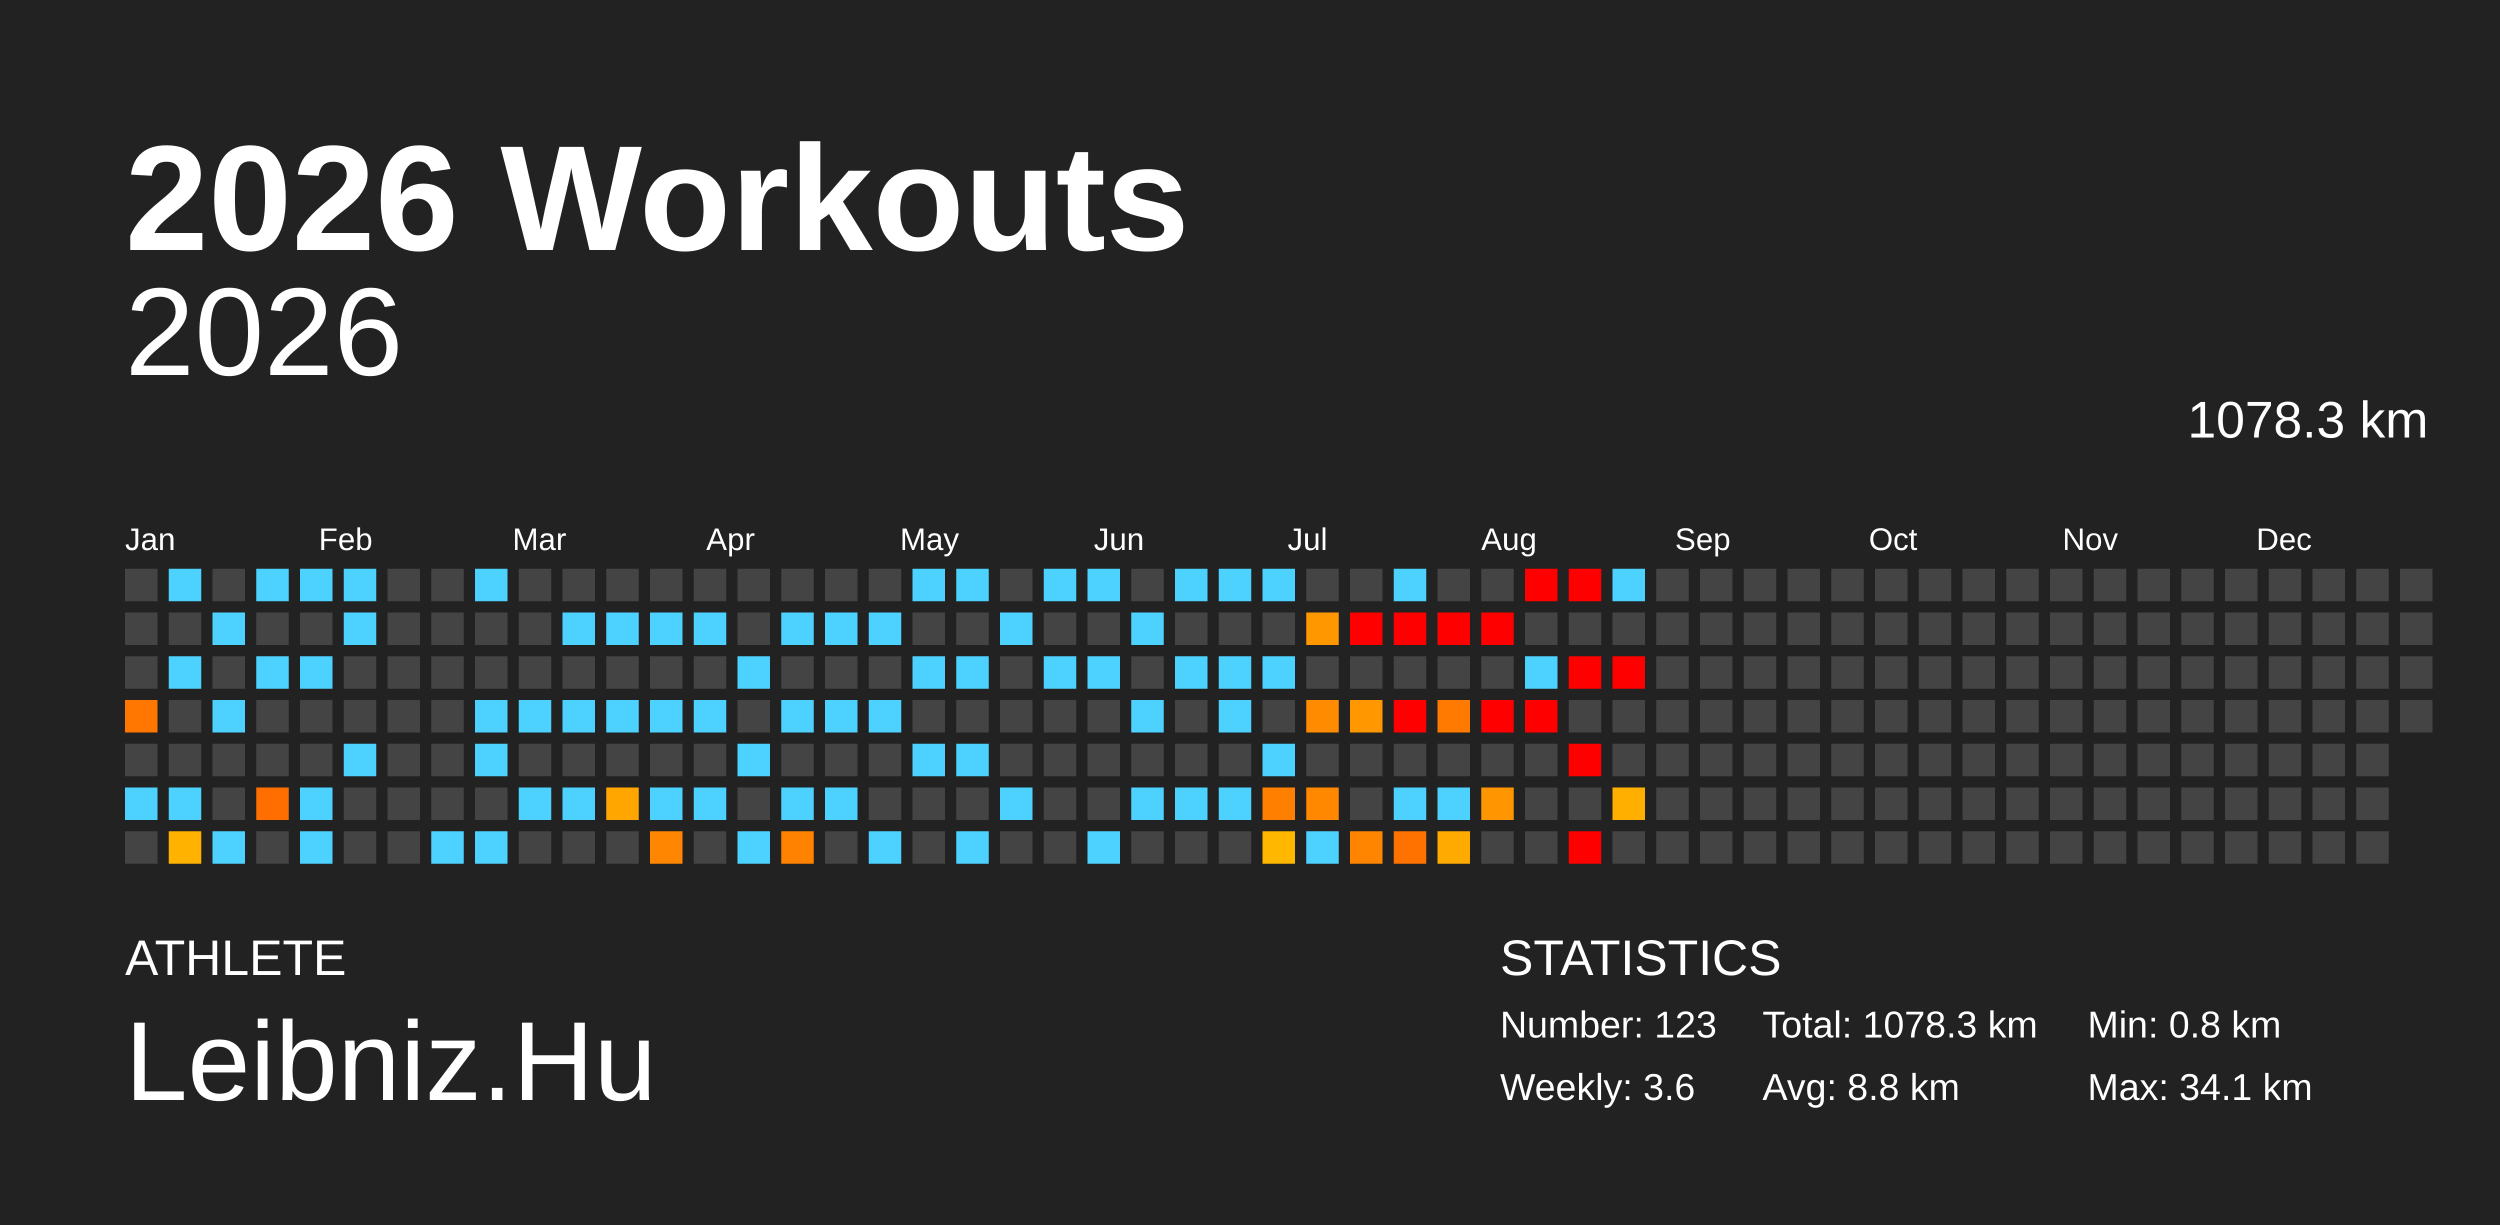
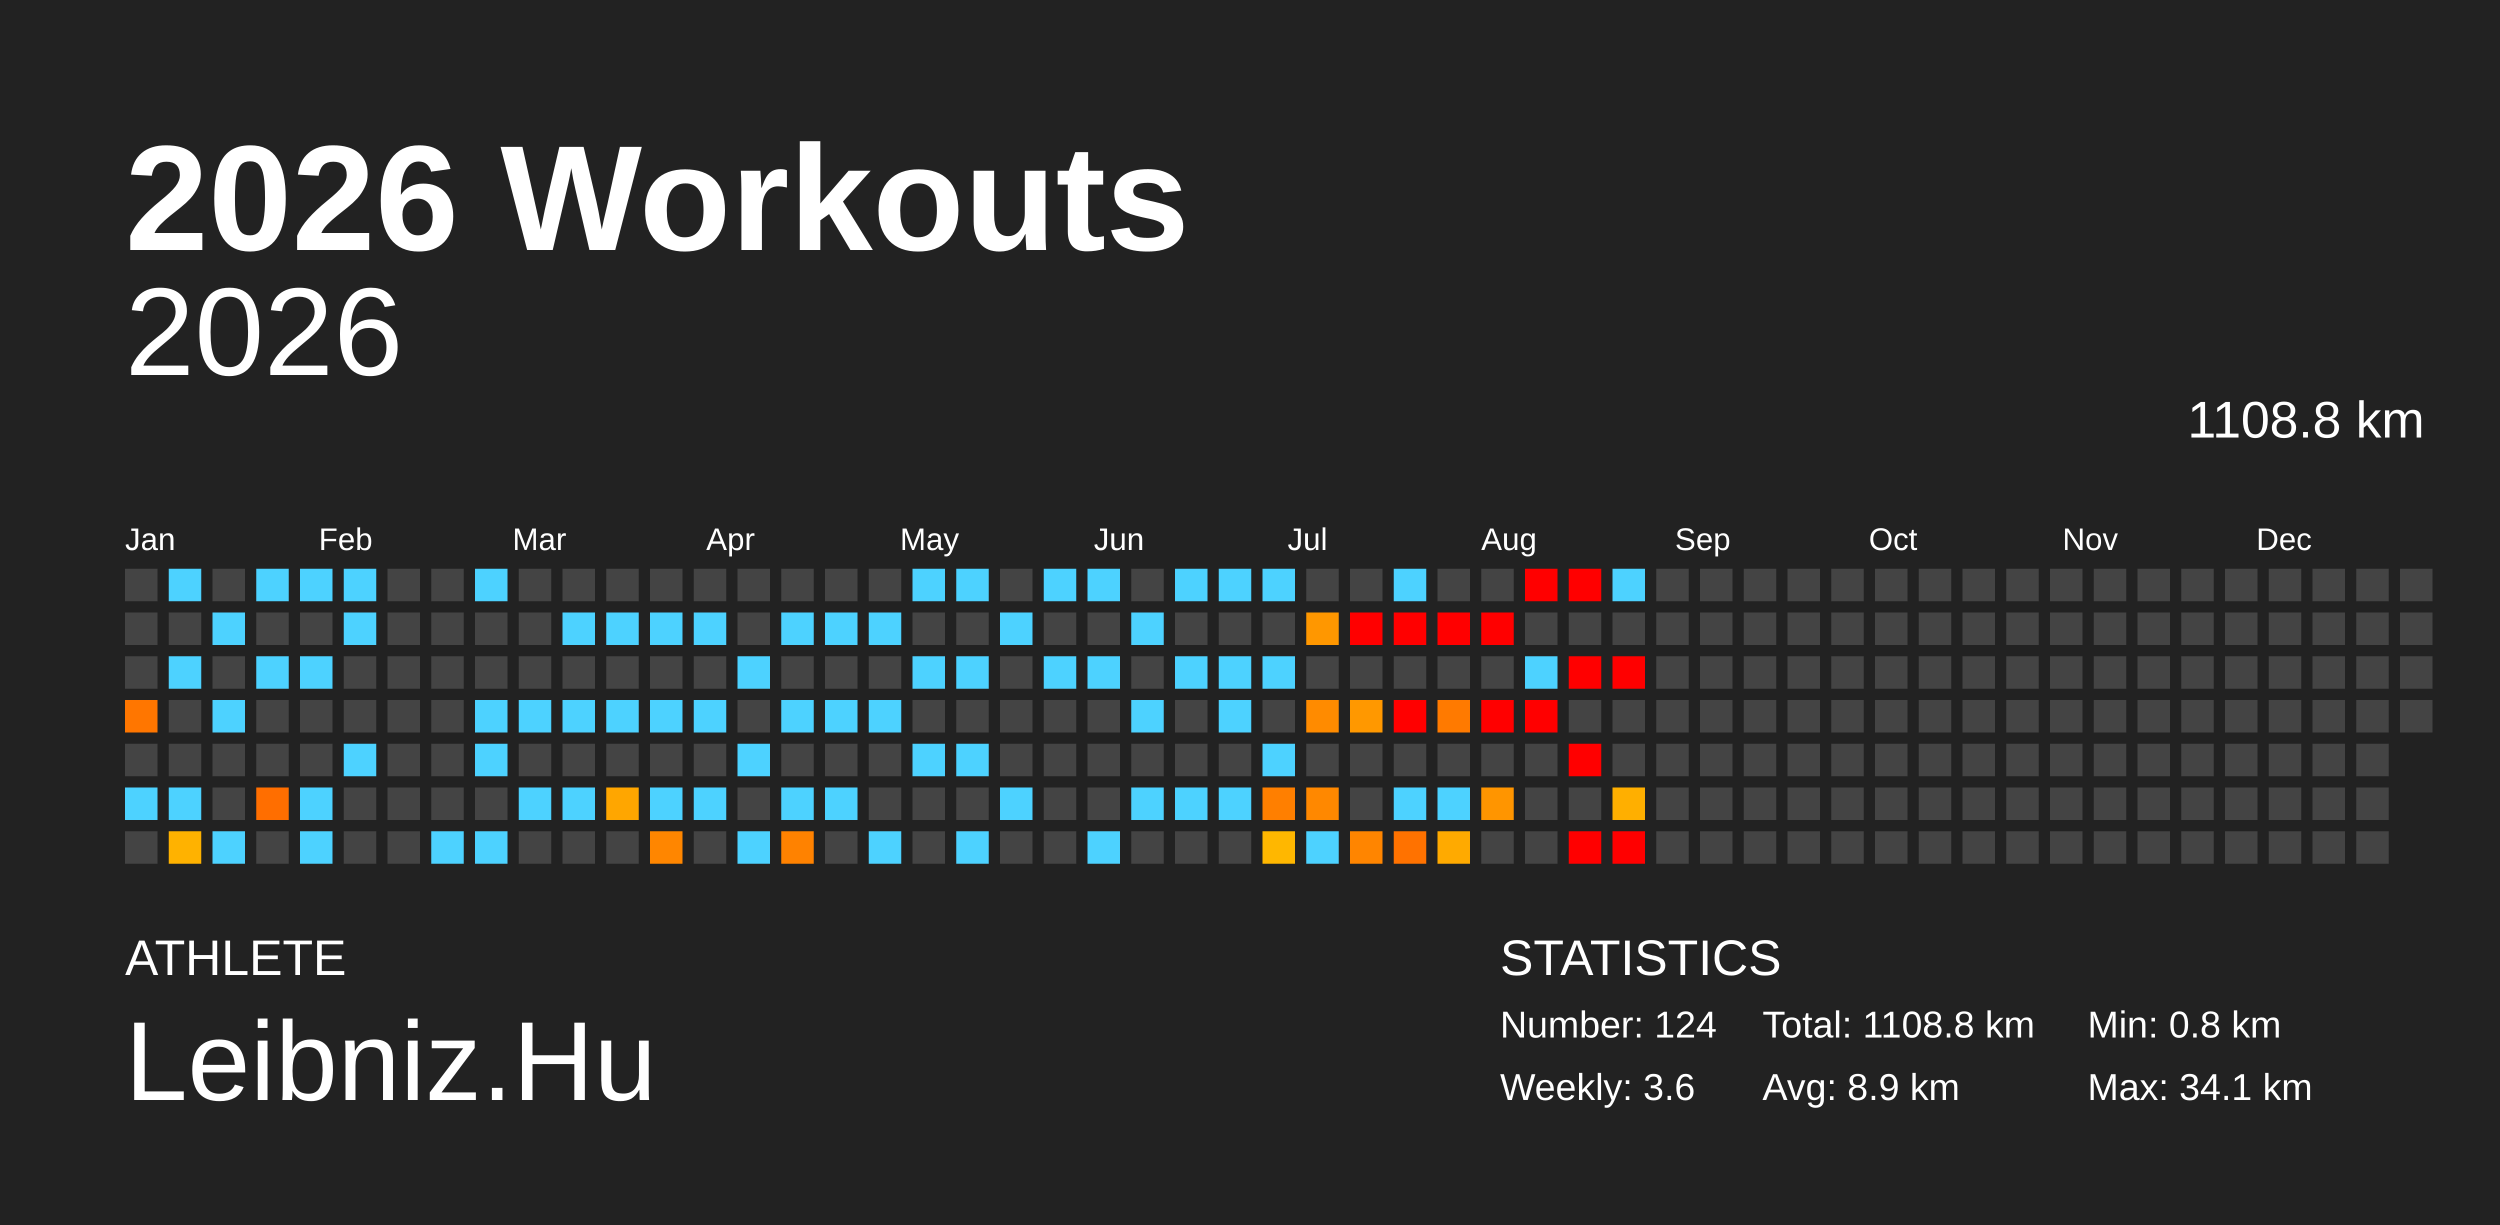
<svg xmlns="http://www.w3.org/2000/svg" baseProfile="full" height="98mm" version="1.1" viewBox="0,0,200,98" width="200mm">
  <defs />
  <rect fill="#222222" height="98" width="200" x="0" y="0" />
  <text fill="#FFFFFF" style="font-size:12px; font-family:Arial; font-weight:bold;" x="10" y="20">2026 Workouts</text>
  <text fill="#FFFFFF" style="font-size:4px; font-family:Arial" x="10" y="78">ATHLETE</text>
  <text fill="#FFFFFF" style="font-size:9px; font-family:Arial" x="10" y="88">Leibniz.Hu</text>
  <text fill="#FFFFFF" style="font-size:4px; font-family:Arial" x="120" y="78">STATISTICS</text>
-   <text fill="#FFFFFF" style="font-size:3px; font-family:Arial" x="120" y="83">Number: 123</text>
+   <text fill="#FFFFFF" style="font-size:3px; font-family:Arial" x="120" y="83">Number: 124</text>
  <text fill="#FFFFFF" style="font-size:3px; font-family:Arial" x="120" y="88">Weekly: 3.6</text>
-   <text fill="#FFFFFF" style="font-size:3px; font-family:Arial" x="141" y="83">Total: 1078.3 km</text>
-   <text fill="#FFFFFF" style="font-size:3px; font-family:Arial" x="141" y="88">Avg: 8.8 km</text>
+   <text fill="#FFFFFF" style="font-size:3px; font-family:Arial" x="141" y="83">Total: 1108.8 km</text>
+   <text fill="#FFFFFF" style="font-size:3px; font-family:Arial" x="141" y="88">Avg: 8.9 km</text>
  <text fill="#FFFFFF" style="font-size:3px; font-family:Arial" x="167" y="83">Min: 0.8 km</text>
  <text fill="#FFFFFF" style="font-size:3px; font-family:Arial" x="167" y="88">Max: 34.1 km</text>
  <text alignment-baseline="hanging" fill="#FFFFFF" style="font-size:10.0px; font-family:Arial;" x="10" y="30">2026</text>
-   <text alignment-baseline="hanging" fill="#FFFFFF" style="font-size:4.125px; font-family:Arial;" x="175" y="35">1078.3 km</text>
+   <text alignment-baseline="hanging" fill="#FFFFFF" style="font-size:4.125px; font-family:Arial;" x="175" y="35">1108.8 km</text>
  <text fill="#FFFFFF" style="font-size:2.5px; font-family:Arial" x="10.0" y="44">Jan</text>
  <text fill="#FFFFFF" style="font-size:2.5px; font-family:Arial" x="25.5" y="44">Feb</text>
  <text fill="#FFFFFF" style="font-size:2.5px; font-family:Arial" x="41.0" y="44">Mar</text>
  <text fill="#FFFFFF" style="font-size:2.5px; font-family:Arial" x="56.5" y="44">Apr</text>
  <text fill="#FFFFFF" style="font-size:2.5px; font-family:Arial" x="72.0" y="44">May</text>
  <text fill="#FFFFFF" style="font-size:2.5px; font-family:Arial" x="87.5" y="44">Jun</text>
  <text fill="#FFFFFF" style="font-size:2.5px; font-family:Arial" x="103.0" y="44">Jul</text>
  <text fill="#FFFFFF" style="font-size:2.5px; font-family:Arial" x="118.5" y="44">Aug</text>
  <text fill="#FFFFFF" style="font-size:2.5px; font-family:Arial" x="134.0" y="44">Sep</text>
  <text fill="#FFFFFF" style="font-size:2.5px; font-family:Arial" x="149.5" y="44">Oct</text>
  <text fill="#FFFFFF" style="font-size:2.5px; font-family:Arial" x="165.0" y="44">Nov</text>
  <text fill="#FFFFFF" style="font-size:2.5px; font-family:Arial" x="180.5" y="44">Dec</text>
  <rect fill="#444444" height="2.6" width="2.6" x="10.0" y="45.5" />
  <rect fill="#444444" height="2.6" width="2.6" x="10.0" y="49.0" />
  <rect fill="#444444" height="2.6" width="2.6" x="10.0" y="52.5" />
  <rect fill="#ff7600" height="2.6" width="2.6" x="10.0" y="56.0" />
  <rect fill="#444444" height="2.6" width="2.6" x="10.0" y="59.5" />
  <rect fill="#4dd2ff" height="2.6" width="2.6" x="10.0" y="63.0" />
  <rect fill="#444444" height="2.6" width="2.6" x="10.0" y="66.5" />
  <rect fill="#4dd2ff" height="2.6" width="2.6" x="13.5" y="45.5" />
  <rect fill="#444444" height="2.6" width="2.6" x="13.5" y="49.0" />
  <rect fill="#4dd2ff" height="2.6" width="2.6" x="13.5" y="52.5" />
  <rect fill="#444444" height="2.6" width="2.6" x="13.5" y="56.0" />
  <rect fill="#444444" height="2.6" width="2.6" x="13.5" y="59.5" />
  <rect fill="#4dd2ff" height="2.6" width="2.6" x="13.5" y="63.0" />
  <rect fill="#ffb200" height="2.6" width="2.6" x="13.5" y="66.5" />
  <rect fill="#444444" height="2.6" width="2.6" x="17.0" y="45.5" />
  <rect fill="#4dd2ff" height="2.6" width="2.6" x="17.0" y="49.0" />
  <rect fill="#444444" height="2.6" width="2.6" x="17.0" y="52.5" />
  <rect fill="#4dd2ff" height="2.6" width="2.6" x="17.0" y="56.0" />
  <rect fill="#444444" height="2.6" width="2.6" x="17.0" y="59.5" />
  <rect fill="#444444" height="2.6" width="2.6" x="17.0" y="63.0" />
  <rect fill="#4dd2ff" height="2.6" width="2.6" x="17.0" y="66.5" />
  <rect fill="#4dd2ff" height="2.6" width="2.6" x="20.5" y="45.5" />
  <rect fill="#444444" height="2.6" width="2.6" x="20.5" y="49.0" />
  <rect fill="#4dd2ff" height="2.6" width="2.6" x="20.5" y="52.5" />
  <rect fill="#444444" height="2.6" width="2.6" x="20.5" y="56.0" />
  <rect fill="#444444" height="2.6" width="2.6" x="20.5" y="59.5" />
  <rect fill="#ff6e00" height="2.6" width="2.6" x="20.5" y="63.0" />
  <rect fill="#444444" height="2.6" width="2.6" x="20.5" y="66.5" />
  <rect fill="#4dd2ff" height="2.6" width="2.6" x="24.0" y="45.5" />
  <rect fill="#444444" height="2.6" width="2.6" x="24.0" y="49.0" />
  <rect fill="#4dd2ff" height="2.6" width="2.6" x="24.0" y="52.5" />
  <rect fill="#444444" height="2.6" width="2.6" x="24.0" y="56.0" />
  <rect fill="#444444" height="2.6" width="2.6" x="24.0" y="59.5" />
  <rect fill="#4dd2ff" height="2.6" width="2.6" x="24.0" y="63.0" />
  <rect fill="#4dd2ff" height="2.6" width="2.6" x="24.0" y="66.5" />
  <rect fill="#4dd2ff" height="2.6" width="2.6" x="27.5" y="45.5" />
  <rect fill="#4dd2ff" height="2.6" width="2.6" x="27.5" y="49.0" />
  <rect fill="#444444" height="2.6" width="2.6" x="27.5" y="52.5" />
  <rect fill="#444444" height="2.6" width="2.6" x="27.5" y="56.0" />
  <rect fill="#4dd2ff" height="2.6" width="2.6" x="27.5" y="59.5" />
  <rect fill="#444444" height="2.6" width="2.6" x="27.5" y="63.0" />
  <rect fill="#444444" height="2.6" width="2.6" x="27.5" y="66.5" />
  <rect fill="#444444" height="2.6" width="2.6" x="31.0" y="45.5" />
  <rect fill="#444444" height="2.6" width="2.6" x="31.0" y="49.0" />
  <rect fill="#444444" height="2.6" width="2.6" x="31.0" y="52.5" />
  <rect fill="#444444" height="2.6" width="2.6" x="31.0" y="56.0" />
  <rect fill="#444444" height="2.6" width="2.6" x="31.0" y="59.5" />
  <rect fill="#444444" height="2.6" width="2.6" x="31.0" y="63.0" />
  <rect fill="#444444" height="2.6" width="2.6" x="31.0" y="66.5" />
  <rect fill="#444444" height="2.6" width="2.6" x="34.5" y="45.5" />
  <rect fill="#444444" height="2.6" width="2.6" x="34.5" y="49.0" />
  <rect fill="#444444" height="2.6" width="2.6" x="34.5" y="52.5" />
  <rect fill="#444444" height="2.6" width="2.6" x="34.5" y="56.0" />
  <rect fill="#444444" height="2.6" width="2.6" x="34.5" y="59.5" />
  <rect fill="#444444" height="2.6" width="2.6" x="34.5" y="63.0" />
  <rect fill="#4dd2ff" height="2.6" width="2.6" x="34.5" y="66.5" />
  <rect fill="#4dd2ff" height="2.6" width="2.6" x="38.0" y="45.5" />
  <rect fill="#444444" height="2.6" width="2.6" x="38.0" y="49.0" />
  <rect fill="#444444" height="2.6" width="2.6" x="38.0" y="52.5" />
  <rect fill="#4dd2ff" height="2.6" width="2.6" x="38.0" y="56.0" />
  <rect fill="#4dd2ff" height="2.6" width="2.6" x="38.0" y="59.5" />
  <rect fill="#444444" height="2.6" width="2.6" x="38.0" y="63.0" />
  <rect fill="#4dd2ff" height="2.6" width="2.6" x="38.0" y="66.5" />
  <rect fill="#444444" height="2.6" width="2.6" x="41.5" y="45.5" />
  <rect fill="#444444" height="2.6" width="2.6" x="41.5" y="49.0" />
  <rect fill="#444444" height="2.6" width="2.6" x="41.5" y="52.5" />
  <rect fill="#4dd2ff" height="2.6" width="2.6" x="41.5" y="56.0" />
  <rect fill="#444444" height="2.6" width="2.6" x="41.5" y="59.5" />
  <rect fill="#4dd2ff" height="2.6" width="2.6" x="41.5" y="63.0" />
  <rect fill="#444444" height="2.6" width="2.6" x="41.5" y="66.5" />
  <rect fill="#444444" height="2.6" width="2.6" x="45.0" y="45.5" />
  <rect fill="#4dd2ff" height="2.6" width="2.6" x="45.0" y="49.0" />
  <rect fill="#444444" height="2.6" width="2.6" x="45.0" y="52.5" />
  <rect fill="#4dd2ff" height="2.6" width="2.6" x="45.0" y="56.0" />
  <rect fill="#444444" height="2.6" width="2.6" x="45.0" y="59.5" />
  <rect fill="#4dd2ff" height="2.6" width="2.6" x="45.0" y="63.0" />
  <rect fill="#444444" height="2.6" width="2.6" x="45.0" y="66.5" />
  <rect fill="#444444" height="2.6" width="2.6" x="48.5" y="45.5" />
  <rect fill="#4dd2ff" height="2.6" width="2.6" x="48.5" y="49.0" />
  <rect fill="#444444" height="2.6" width="2.6" x="48.5" y="52.5" />
  <rect fill="#4dd2ff" height="2.6" width="2.6" x="48.5" y="56.0" />
  <rect fill="#444444" height="2.6" width="2.6" x="48.5" y="59.5" />
  <rect fill="#ffa600" height="2.6" width="2.6" x="48.5" y="63.0" />
  <rect fill="#444444" height="2.6" width="2.6" x="48.5" y="66.5" />
  <rect fill="#444444" height="2.6" width="2.6" x="52.0" y="45.5" />
  <rect fill="#4dd2ff" height="2.6" width="2.6" x="52.0" y="49.0" />
  <rect fill="#444444" height="2.6" width="2.6" x="52.0" y="52.5" />
  <rect fill="#4dd2ff" height="2.6" width="2.6" x="52.0" y="56.0" />
  <rect fill="#444444" height="2.6" width="2.6" x="52.0" y="59.5" />
  <rect fill="#4dd2ff" height="2.6" width="2.6" x="52.0" y="63.0" />
  <rect fill="#ff8600" height="2.6" width="2.6" x="52.0" y="66.5" />
  <rect fill="#444444" height="2.6" width="2.6" x="55.5" y="45.5" />
  <rect fill="#4dd2ff" height="2.6" width="2.6" x="55.5" y="49.0" />
  <rect fill="#444444" height="2.6" width="2.6" x="55.5" y="52.5" />
  <rect fill="#4dd2ff" height="2.6" width="2.6" x="55.5" y="56.0" />
  <rect fill="#444444" height="2.6" width="2.6" x="55.5" y="59.5" />
  <rect fill="#4dd2ff" height="2.6" width="2.6" x="55.5" y="63.0" />
  <rect fill="#444444" height="2.6" width="2.6" x="55.5" y="66.5" />
  <rect fill="#444444" height="2.6" width="2.6" x="59.0" y="45.5" />
  <rect fill="#444444" height="2.6" width="2.6" x="59.0" y="49.0" />
  <rect fill="#4dd2ff" height="2.6" width="2.6" x="59.0" y="52.5" />
  <rect fill="#444444" height="2.6" width="2.6" x="59.0" y="56.0" />
  <rect fill="#4dd2ff" height="2.6" width="2.6" x="59.0" y="59.5" />
  <rect fill="#444444" height="2.6" width="2.6" x="59.0" y="63.0" />
  <rect fill="#4dd2ff" height="2.6" width="2.6" x="59.0" y="66.5" />
  <rect fill="#444444" height="2.6" width="2.6" x="62.5" y="45.5" />
  <rect fill="#4dd2ff" height="2.6" width="2.6" x="62.5" y="49.0" />
  <rect fill="#444444" height="2.6" width="2.6" x="62.5" y="52.5" />
  <rect fill="#4dd2ff" height="2.6" width="2.6" x="62.5" y="56.0" />
  <rect fill="#444444" height="2.6" width="2.6" x="62.5" y="59.5" />
  <rect fill="#4dd2ff" height="2.6" width="2.6" x="62.5" y="63.0" />
  <rect fill="#ff8200" height="2.6" width="2.6" x="62.5" y="66.5" />
  <rect fill="#444444" height="2.6" width="2.6" x="66.0" y="45.5" />
  <rect fill="#4dd2ff" height="2.6" width="2.6" x="66.0" y="49.0" />
  <rect fill="#444444" height="2.6" width="2.6" x="66.0" y="52.5" />
  <rect fill="#4dd2ff" height="2.6" width="2.6" x="66.0" y="56.0" />
  <rect fill="#444444" height="2.6" width="2.6" x="66.0" y="59.5" />
  <rect fill="#4dd2ff" height="2.6" width="2.6" x="66.0" y="63.0" />
  <rect fill="#444444" height="2.6" width="2.6" x="66.0" y="66.5" />
  <rect fill="#444444" height="2.6" width="2.6" x="69.5" y="45.5" />
  <rect fill="#4dd2ff" height="2.6" width="2.6" x="69.5" y="49.0" />
  <rect fill="#444444" height="2.6" width="2.6" x="69.5" y="52.5" />
  <rect fill="#4dd2ff" height="2.6" width="2.6" x="69.5" y="56.0" />
  <rect fill="#444444" height="2.6" width="2.6" x="69.5" y="59.5" />
  <rect fill="#444444" height="2.6" width="2.6" x="69.5" y="63.0" />
  <rect fill="#4dd2ff" height="2.6" width="2.6" x="69.5" y="66.5" />
  <rect fill="#4dd2ff" height="2.6" width="2.6" x="73.0" y="45.5" />
  <rect fill="#444444" height="2.6" width="2.6" x="73.0" y="49.0" />
  <rect fill="#4dd2ff" height="2.6" width="2.6" x="73.0" y="52.5" />
  <rect fill="#444444" height="2.6" width="2.6" x="73.0" y="56.0" />
  <rect fill="#4dd2ff" height="2.6" width="2.6" x="73.0" y="59.5" />
  <rect fill="#444444" height="2.6" width="2.6" x="73.0" y="63.0" />
  <rect fill="#444444" height="2.6" width="2.6" x="73.0" y="66.5" />
  <rect fill="#4dd2ff" height="2.6" width="2.6" x="76.5" y="45.5" />
  <rect fill="#444444" height="2.6" width="2.6" x="76.5" y="49.0" />
  <rect fill="#4dd2ff" height="2.6" width="2.6" x="76.5" y="52.5" />
  <rect fill="#444444" height="2.6" width="2.6" x="76.5" y="56.0" />
  <rect fill="#4dd2ff" height="2.6" width="2.6" x="76.5" y="59.5" />
  <rect fill="#444444" height="2.6" width="2.6" x="76.5" y="63.0" />
  <rect fill="#4dd2ff" height="2.6" width="2.6" x="76.5" y="66.5" />
  <rect fill="#444444" height="2.6" width="2.6" x="80.0" y="45.5" />
  <rect fill="#4dd2ff" height="2.6" width="2.6" x="80.0" y="49.0" />
  <rect fill="#444444" height="2.6" width="2.6" x="80.0" y="52.5" />
  <rect fill="#444444" height="2.6" width="2.6" x="80.0" y="56.0" />
  <rect fill="#444444" height="2.6" width="2.6" x="80.0" y="59.5" />
  <rect fill="#4dd2ff" height="2.6" width="2.6" x="80.0" y="63.0" />
  <rect fill="#444444" height="2.6" width="2.6" x="80.0" y="66.5" />
  <rect fill="#4dd2ff" height="2.6" width="2.6" x="83.5" y="45.5" />
  <rect fill="#444444" height="2.6" width="2.6" x="83.5" y="49.0" />
  <rect fill="#4dd2ff" height="2.6" width="2.6" x="83.5" y="52.5" />
  <rect fill="#444444" height="2.6" width="2.6" x="83.5" y="56.0" />
  <rect fill="#444444" height="2.6" width="2.6" x="83.5" y="59.5" />
  <rect fill="#444444" height="2.6" width="2.6" x="83.5" y="63.0" />
  <rect fill="#444444" height="2.6" width="2.6" x="83.5" y="66.5" />
  <rect fill="#4dd2ff" height="2.6" width="2.6" x="87.0" y="45.5" />
  <rect fill="#444444" height="2.6" width="2.6" x="87.0" y="49.0" />
  <rect fill="#4dd2ff" height="2.6" width="2.6" x="87.0" y="52.5" />
  <rect fill="#444444" height="2.6" width="2.6" x="87.0" y="56.0" />
  <rect fill="#444444" height="2.6" width="2.6" x="87.0" y="59.5" />
  <rect fill="#444444" height="2.6" width="2.6" x="87.0" y="63.0" />
  <rect fill="#4dd2ff" height="2.6" width="2.6" x="87.0" y="66.5" />
  <rect fill="#444444" height="2.6" width="2.6" x="90.5" y="45.5" />
  <rect fill="#4dd2ff" height="2.6" width="2.6" x="90.5" y="49.0" />
  <rect fill="#444444" height="2.6" width="2.6" x="90.5" y="52.5" />
  <rect fill="#4dd2ff" height="2.6" width="2.6" x="90.5" y="56.0" />
  <rect fill="#444444" height="2.6" width="2.6" x="90.5" y="59.5" />
  <rect fill="#4dd2ff" height="2.6" width="2.6" x="90.5" y="63.0" />
  <rect fill="#444444" height="2.6" width="2.6" x="90.5" y="66.5" />
  <rect fill="#4dd2ff" height="2.6" width="2.6" x="94.0" y="45.5" />
  <rect fill="#444444" height="2.6" width="2.6" x="94.0" y="49.0" />
  <rect fill="#4dd2ff" height="2.6" width="2.6" x="94.0" y="52.5" />
  <rect fill="#444444" height="2.6" width="2.6" x="94.0" y="56.0" />
  <rect fill="#444444" height="2.6" width="2.6" x="94.0" y="59.5" />
  <rect fill="#4dd2ff" height="2.6" width="2.6" x="94.0" y="63.0" />
  <rect fill="#444444" height="2.6" width="2.6" x="94.0" y="66.5" />
  <rect fill="#4dd2ff" height="2.6" width="2.6" x="97.5" y="45.5" />
  <rect fill="#444444" height="2.6" width="2.6" x="97.5" y="49.0" />
  <rect fill="#4dd2ff" height="2.6" width="2.6" x="97.5" y="52.5" />
  <rect fill="#4dd2ff" height="2.6" width="2.6" x="97.5" y="56.0" />
  <rect fill="#444444" height="2.6" width="2.6" x="97.5" y="59.5" />
  <rect fill="#4dd2ff" height="2.6" width="2.6" x="97.5" y="63.0" />
  <rect fill="#444444" height="2.6" width="2.6" x="97.5" y="66.5" />
  <rect fill="#4dd2ff" height="2.6" width="2.6" x="101.0" y="45.5" />
  <rect fill="#444444" height="2.6" width="2.6" x="101.0" y="49.0" />
  <rect fill="#4dd2ff" height="2.6" width="2.6" x="101.0" y="52.5" />
  <rect fill="#444444" height="2.6" width="2.6" x="101.0" y="56.0" />
  <rect fill="#4dd2ff" height="2.6" width="2.6" x="101.0" y="59.5" />
  <rect fill="#ff7f00" height="2.6" width="2.6" x="101.0" y="63.0" />
  <rect fill="#ffb700" height="2.6" width="2.6" x="101.0" y="66.5" />
  <rect fill="#444444" height="2.6" width="2.6" x="104.5" y="45.5" />
  <rect fill="#ff9700" height="2.6" width="2.6" x="104.5" y="49.0" />
  <rect fill="#444444" height="2.6" width="2.6" x="104.5" y="52.5" />
  <rect fill="#ff8b00" height="2.6" width="2.6" x="104.5" y="56.0" />
  <rect fill="#444444" height="2.6" width="2.6" x="104.5" y="59.5" />
  <rect fill="#ff8800" height="2.6" width="2.6" x="104.5" y="63.0" />
  <rect fill="#4dd2ff" height="2.6" width="2.6" x="104.5" y="66.5" />
  <rect fill="#444444" height="2.6" width="2.6" x="108.0" y="45.5" />
  <rect fill="red" height="2.6" width="2.6" x="108.0" y="49.0" />
  <rect fill="#444444" height="2.6" width="2.6" x="108.0" y="52.5" />
  <rect fill="#ff9800" height="2.6" width="2.6" x="108.0" y="56.0" />
  <rect fill="#444444" height="2.6" width="2.6" x="108.0" y="59.5" />
  <rect fill="#444444" height="2.6" width="2.6" x="108.0" y="63.0" />
  <rect fill="#ff8500" height="2.6" width="2.6" x="108.0" y="66.5" />
  <rect fill="#4dd2ff" height="2.6" width="2.6" x="111.5" y="45.5" />
  <rect fill="red" height="2.6" width="2.6" x="111.5" y="49.0" />
  <rect fill="#444444" height="2.6" width="2.6" x="111.5" y="52.5" />
  <rect fill="red" height="2.6" width="2.6" x="111.5" y="56.0" />
  <rect fill="#444444" height="2.6" width="2.6" x="111.5" y="59.5" />
  <rect fill="#4dd2ff" height="2.6" width="2.6" x="111.5" y="63.0" />
  <rect fill="#ff7200" height="2.6" width="2.6" x="111.5" y="66.5" />
  <rect fill="#444444" height="2.6" width="2.6" x="115.0" y="45.5" />
  <rect fill="red" height="2.6" width="2.6" x="115.0" y="49.0" />
  <rect fill="#444444" height="2.6" width="2.6" x="115.0" y="52.5" />
  <rect fill="#ff7a00" height="2.6" width="2.6" x="115.0" y="56.0" />
  <rect fill="#444444" height="2.6" width="2.6" x="115.0" y="59.5" />
  <rect fill="#4dd2ff" height="2.6" width="2.6" x="115.0" y="63.0" />
  <rect fill="#ffaa00" height="2.6" width="2.6" x="115.0" y="66.5" />
  <rect fill="#444444" height="2.6" width="2.6" x="118.5" y="45.5" />
  <rect fill="red" height="2.6" width="2.6" x="118.5" y="49.0" />
  <rect fill="#444444" height="2.6" width="2.6" x="118.5" y="52.5" />
  <rect fill="red" height="2.6" width="2.6" x="118.5" y="56.0" />
  <rect fill="#444444" height="2.6" width="2.6" x="118.5" y="59.5" />
  <rect fill="#ff9500" height="2.6" width="2.6" x="118.5" y="63.0" />
  <rect fill="#444444" height="2.6" width="2.6" x="118.5" y="66.5" />
  <rect fill="red" height="2.6" width="2.6" x="122.0" y="45.5" />
  <rect fill="#444444" height="2.6" width="2.6" x="122.0" y="49.0" />
  <rect fill="#4dd2ff" height="2.6" width="2.6" x="122.0" y="52.5" />
  <rect fill="red" height="2.6" width="2.6" x="122.0" y="56.0" />
  <rect fill="#444444" height="2.6" width="2.6" x="122.0" y="59.5" />
  <rect fill="#444444" height="2.6" width="2.6" x="122.0" y="63.0" />
  <rect fill="#444444" height="2.6" width="2.6" x="122.0" y="66.5" />
  <rect fill="red" height="2.6" width="2.6" x="125.5" y="45.5" />
  <rect fill="#444444" height="2.6" width="2.6" x="125.5" y="49.0" />
  <rect fill="red" height="2.6" width="2.6" x="125.5" y="52.5" />
  <rect fill="#444444" height="2.6" width="2.6" x="125.5" y="56.0" />
  <rect fill="red" height="2.6" width="2.6" x="125.5" y="59.5" />
  <rect fill="#444444" height="2.6" width="2.6" x="125.5" y="63.0" />
  <rect fill="red" height="2.6" width="2.6" x="125.5" y="66.5" />
  <rect fill="#4dd2ff" height="2.6" width="2.6" x="129.0" y="45.5" />
  <rect fill="#444444" height="2.6" width="2.6" x="129.0" y="49.0" />
  <rect fill="red" height="2.6" width="2.6" x="129.0" y="52.5" />
  <rect fill="#444444" height="2.6" width="2.6" x="129.0" y="56.0" />
  <rect fill="#444444" height="2.6" width="2.6" x="129.0" y="59.5" />
  <rect fill="#ffaf00" height="2.6" width="2.6" x="129.0" y="63.0" />
-   <rect fill="#444444" height="2.6" width="2.6" x="129.0" y="66.5" />
+   <rect fill="red" height="2.6" width="2.6" x="129.0" y="66.5" />
  <rect fill="#444444" height="2.6" width="2.6" x="132.5" y="45.5" />
  <rect fill="#444444" height="2.6" width="2.6" x="132.5" y="49.0" />
  <rect fill="#444444" height="2.6" width="2.6" x="132.5" y="52.5" />
  <rect fill="#444444" height="2.6" width="2.6" x="132.5" y="56.0" />
  <rect fill="#444444" height="2.6" width="2.6" x="132.5" y="59.5" />
  <rect fill="#444444" height="2.6" width="2.6" x="132.5" y="63.0" />
  <rect fill="#444444" height="2.6" width="2.6" x="132.5" y="66.5" />
  <rect fill="#444444" height="2.6" width="2.6" x="136.0" y="45.5" />
  <rect fill="#444444" height="2.6" width="2.6" x="136.0" y="49.0" />
  <rect fill="#444444" height="2.6" width="2.6" x="136.0" y="52.5" />
  <rect fill="#444444" height="2.6" width="2.6" x="136.0" y="56.0" />
  <rect fill="#444444" height="2.6" width="2.6" x="136.0" y="59.5" />
  <rect fill="#444444" height="2.6" width="2.6" x="136.0" y="63.0" />
  <rect fill="#444444" height="2.6" width="2.6" x="136.0" y="66.5" />
  <rect fill="#444444" height="2.6" width="2.6" x="139.5" y="45.5" />
  <rect fill="#444444" height="2.6" width="2.6" x="139.5" y="49.0" />
  <rect fill="#444444" height="2.6" width="2.6" x="139.5" y="52.5" />
  <rect fill="#444444" height="2.6" width="2.6" x="139.5" y="56.0" />
  <rect fill="#444444" height="2.6" width="2.6" x="139.5" y="59.5" />
  <rect fill="#444444" height="2.6" width="2.6" x="139.5" y="63.0" />
  <rect fill="#444444" height="2.6" width="2.6" x="139.5" y="66.5" />
  <rect fill="#444444" height="2.6" width="2.6" x="143.0" y="45.5" />
  <rect fill="#444444" height="2.6" width="2.6" x="143.0" y="49.0" />
  <rect fill="#444444" height="2.6" width="2.6" x="143.0" y="52.5" />
  <rect fill="#444444" height="2.6" width="2.6" x="143.0" y="56.0" />
  <rect fill="#444444" height="2.6" width="2.6" x="143.0" y="59.5" />
  <rect fill="#444444" height="2.6" width="2.6" x="143.0" y="63.0" />
  <rect fill="#444444" height="2.6" width="2.6" x="143.0" y="66.5" />
  <rect fill="#444444" height="2.6" width="2.6" x="146.5" y="45.5" />
  <rect fill="#444444" height="2.6" width="2.6" x="146.5" y="49.0" />
  <rect fill="#444444" height="2.6" width="2.6" x="146.5" y="52.5" />
  <rect fill="#444444" height="2.6" width="2.6" x="146.5" y="56.0" />
  <rect fill="#444444" height="2.6" width="2.6" x="146.5" y="59.5" />
  <rect fill="#444444" height="2.6" width="2.6" x="146.5" y="63.0" />
  <rect fill="#444444" height="2.6" width="2.6" x="146.5" y="66.5" />
  <rect fill="#444444" height="2.6" width="2.6" x="150.0" y="45.5" />
  <rect fill="#444444" height="2.6" width="2.6" x="150.0" y="49.0" />
  <rect fill="#444444" height="2.6" width="2.6" x="150.0" y="52.5" />
  <rect fill="#444444" height="2.6" width="2.6" x="150.0" y="56.0" />
  <rect fill="#444444" height="2.6" width="2.6" x="150.0" y="59.5" />
  <rect fill="#444444" height="2.6" width="2.6" x="150.0" y="63.0" />
  <rect fill="#444444" height="2.6" width="2.6" x="150.0" y="66.5" />
  <rect fill="#444444" height="2.6" width="2.6" x="153.5" y="45.5" />
  <rect fill="#444444" height="2.6" width="2.6" x="153.5" y="49.0" />
  <rect fill="#444444" height="2.6" width="2.6" x="153.5" y="52.5" />
  <rect fill="#444444" height="2.6" width="2.6" x="153.5" y="56.0" />
  <rect fill="#444444" height="2.6" width="2.6" x="153.5" y="59.5" />
  <rect fill="#444444" height="2.6" width="2.6" x="153.5" y="63.0" />
  <rect fill="#444444" height="2.6" width="2.6" x="153.5" y="66.5" />
  <rect fill="#444444" height="2.6" width="2.6" x="157.0" y="45.5" />
  <rect fill="#444444" height="2.6" width="2.6" x="157.0" y="49.0" />
  <rect fill="#444444" height="2.6" width="2.6" x="157.0" y="52.5" />
  <rect fill="#444444" height="2.6" width="2.6" x="157.0" y="56.0" />
  <rect fill="#444444" height="2.6" width="2.6" x="157.0" y="59.5" />
  <rect fill="#444444" height="2.6" width="2.6" x="157.0" y="63.0" />
  <rect fill="#444444" height="2.6" width="2.6" x="157.0" y="66.5" />
  <rect fill="#444444" height="2.6" width="2.6" x="160.5" y="45.5" />
  <rect fill="#444444" height="2.6" width="2.6" x="160.5" y="49.0" />
  <rect fill="#444444" height="2.6" width="2.6" x="160.5" y="52.5" />
  <rect fill="#444444" height="2.6" width="2.6" x="160.5" y="56.0" />
  <rect fill="#444444" height="2.6" width="2.6" x="160.5" y="59.5" />
  <rect fill="#444444" height="2.6" width="2.6" x="160.5" y="63.0" />
  <rect fill="#444444" height="2.6" width="2.6" x="160.5" y="66.5" />
  <rect fill="#444444" height="2.6" width="2.6" x="164.0" y="45.5" />
  <rect fill="#444444" height="2.6" width="2.6" x="164.0" y="49.0" />
  <rect fill="#444444" height="2.6" width="2.6" x="164.0" y="52.5" />
  <rect fill="#444444" height="2.6" width="2.6" x="164.0" y="56.0" />
  <rect fill="#444444" height="2.6" width="2.6" x="164.0" y="59.5" />
  <rect fill="#444444" height="2.6" width="2.6" x="164.0" y="63.0" />
  <rect fill="#444444" height="2.6" width="2.6" x="164.0" y="66.5" />
  <rect fill="#444444" height="2.6" width="2.6" x="167.5" y="45.5" />
  <rect fill="#444444" height="2.6" width="2.6" x="167.5" y="49.0" />
  <rect fill="#444444" height="2.6" width="2.6" x="167.5" y="52.5" />
  <rect fill="#444444" height="2.6" width="2.6" x="167.5" y="56.0" />
  <rect fill="#444444" height="2.6" width="2.6" x="167.5" y="59.5" />
  <rect fill="#444444" height="2.6" width="2.6" x="167.5" y="63.0" />
  <rect fill="#444444" height="2.6" width="2.6" x="167.5" y="66.5" />
  <rect fill="#444444" height="2.6" width="2.6" x="171.0" y="45.5" />
  <rect fill="#444444" height="2.6" width="2.6" x="171.0" y="49.0" />
  <rect fill="#444444" height="2.6" width="2.6" x="171.0" y="52.5" />
  <rect fill="#444444" height="2.6" width="2.6" x="171.0" y="56.0" />
  <rect fill="#444444" height="2.6" width="2.6" x="171.0" y="59.5" />
  <rect fill="#444444" height="2.6" width="2.6" x="171.0" y="63.0" />
  <rect fill="#444444" height="2.6" width="2.6" x="171.0" y="66.5" />
  <rect fill="#444444" height="2.6" width="2.6" x="174.5" y="45.5" />
  <rect fill="#444444" height="2.6" width="2.6" x="174.5" y="49.0" />
  <rect fill="#444444" height="2.6" width="2.6" x="174.5" y="52.5" />
  <rect fill="#444444" height="2.6" width="2.6" x="174.5" y="56.0" />
  <rect fill="#444444" height="2.6" width="2.6" x="174.5" y="59.5" />
  <rect fill="#444444" height="2.6" width="2.6" x="174.5" y="63.0" />
  <rect fill="#444444" height="2.6" width="2.6" x="174.5" y="66.5" />
  <rect fill="#444444" height="2.6" width="2.6" x="178.0" y="45.5" />
  <rect fill="#444444" height="2.6" width="2.6" x="178.0" y="49.0" />
  <rect fill="#444444" height="2.6" width="2.6" x="178.0" y="52.5" />
  <rect fill="#444444" height="2.6" width="2.6" x="178.0" y="56.0" />
  <rect fill="#444444" height="2.6" width="2.6" x="178.0" y="59.5" />
  <rect fill="#444444" height="2.6" width="2.6" x="178.0" y="63.0" />
  <rect fill="#444444" height="2.6" width="2.6" x="178.0" y="66.5" />
  <rect fill="#444444" height="2.6" width="2.6" x="181.5" y="45.5" />
  <rect fill="#444444" height="2.6" width="2.6" x="181.5" y="49.0" />
  <rect fill="#444444" height="2.6" width="2.6" x="181.5" y="52.5" />
  <rect fill="#444444" height="2.6" width="2.6" x="181.5" y="56.0" />
  <rect fill="#444444" height="2.6" width="2.6" x="181.5" y="59.5" />
  <rect fill="#444444" height="2.6" width="2.6" x="181.5" y="63.0" />
  <rect fill="#444444" height="2.6" width="2.6" x="181.5" y="66.5" />
  <rect fill="#444444" height="2.6" width="2.6" x="185.0" y="45.5" />
  <rect fill="#444444" height="2.6" width="2.6" x="185.0" y="49.0" />
  <rect fill="#444444" height="2.6" width="2.6" x="185.0" y="52.5" />
  <rect fill="#444444" height="2.6" width="2.6" x="185.0" y="56.0" />
  <rect fill="#444444" height="2.6" width="2.6" x="185.0" y="59.5" />
  <rect fill="#444444" height="2.6" width="2.6" x="185.0" y="63.0" />
  <rect fill="#444444" height="2.6" width="2.6" x="185.0" y="66.5" />
  <rect fill="#444444" height="2.6" width="2.6" x="188.5" y="45.5" />
  <rect fill="#444444" height="2.6" width="2.6" x="188.5" y="49.0" />
  <rect fill="#444444" height="2.6" width="2.6" x="188.5" y="52.5" />
  <rect fill="#444444" height="2.6" width="2.6" x="188.5" y="56.0" />
  <rect fill="#444444" height="2.6" width="2.6" x="188.5" y="59.5" />
  <rect fill="#444444" height="2.6" width="2.6" x="188.5" y="63.0" />
  <rect fill="#444444" height="2.6" width="2.6" x="188.5" y="66.5" />
  <rect fill="#444444" height="2.6" width="2.6" x="192.0" y="45.5" />
  <rect fill="#444444" height="2.6" width="2.6" x="192.0" y="49.0" />
  <rect fill="#444444" height="2.6" width="2.6" x="192.0" y="52.5" />
  <rect fill="#444444" height="2.6" width="2.6" x="192.0" y="56.0" />
</svg>
